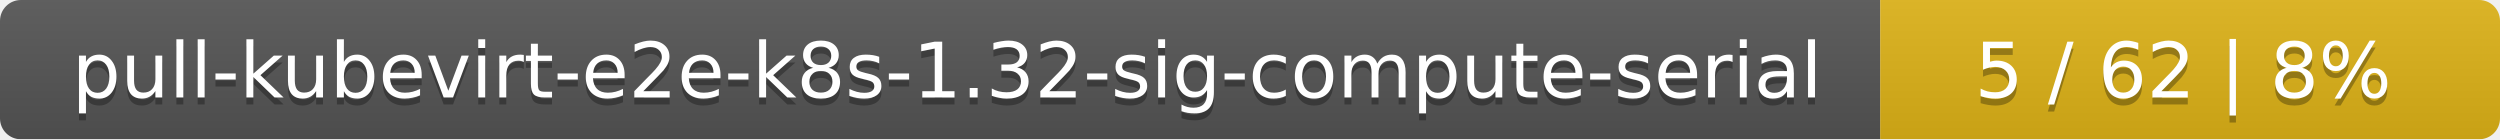
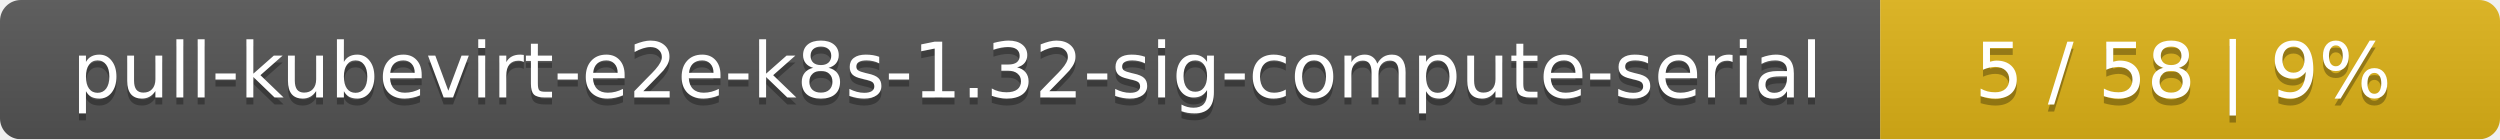
<svg xmlns="http://www.w3.org/2000/svg" width="359" height="20">
  <linearGradient id="smooth" x2="0" y2="100%">
    <stop offset="0" stop-color="#bbb" stop-opacity=".1" />
    <stop offset="1" stop-opacity=".1" />
  </linearGradient>
  <mask id="round">
    <rect width="359" height="20" rx="3" fill="#fff" />
  </mask>
  <g mask="url(#round)">
    <rect width="270" height="20" fill="#555" />
    <rect x="270" width="89" height="20" fill="#dfb317" />
    <rect width="359" height="20" fill="url(#smooth)" />
  </g>
  <g fill="#fff" text-anchor="middle" font-family="DejaVu Sans,Verdana,Geneva,sans-serif" font-size="11">
    <text x="136" y="15" fill="#010101" fill-opacity=".3">pull-kubevirt-e2e-k8s-1.32-sig-compute-serial</text>
    <text x="136" y="14">pull-kubevirt-e2e-k8s-1.32-sig-compute-serial</text>
-     <text x="313.5" y="15" fill="#010101" fill-opacity=".3">5 / 62    |    8%</text>
-     <text x="313.5" y="14">5 / 62    |    8%</text>
+     <text x="313.5" y="15" fill="#010101" fill-opacity=".3">5 / 58    |    9%</text>
+     <text x="313.5" y="14">5 / 58    |    9%</text>
  </g>
</svg>
